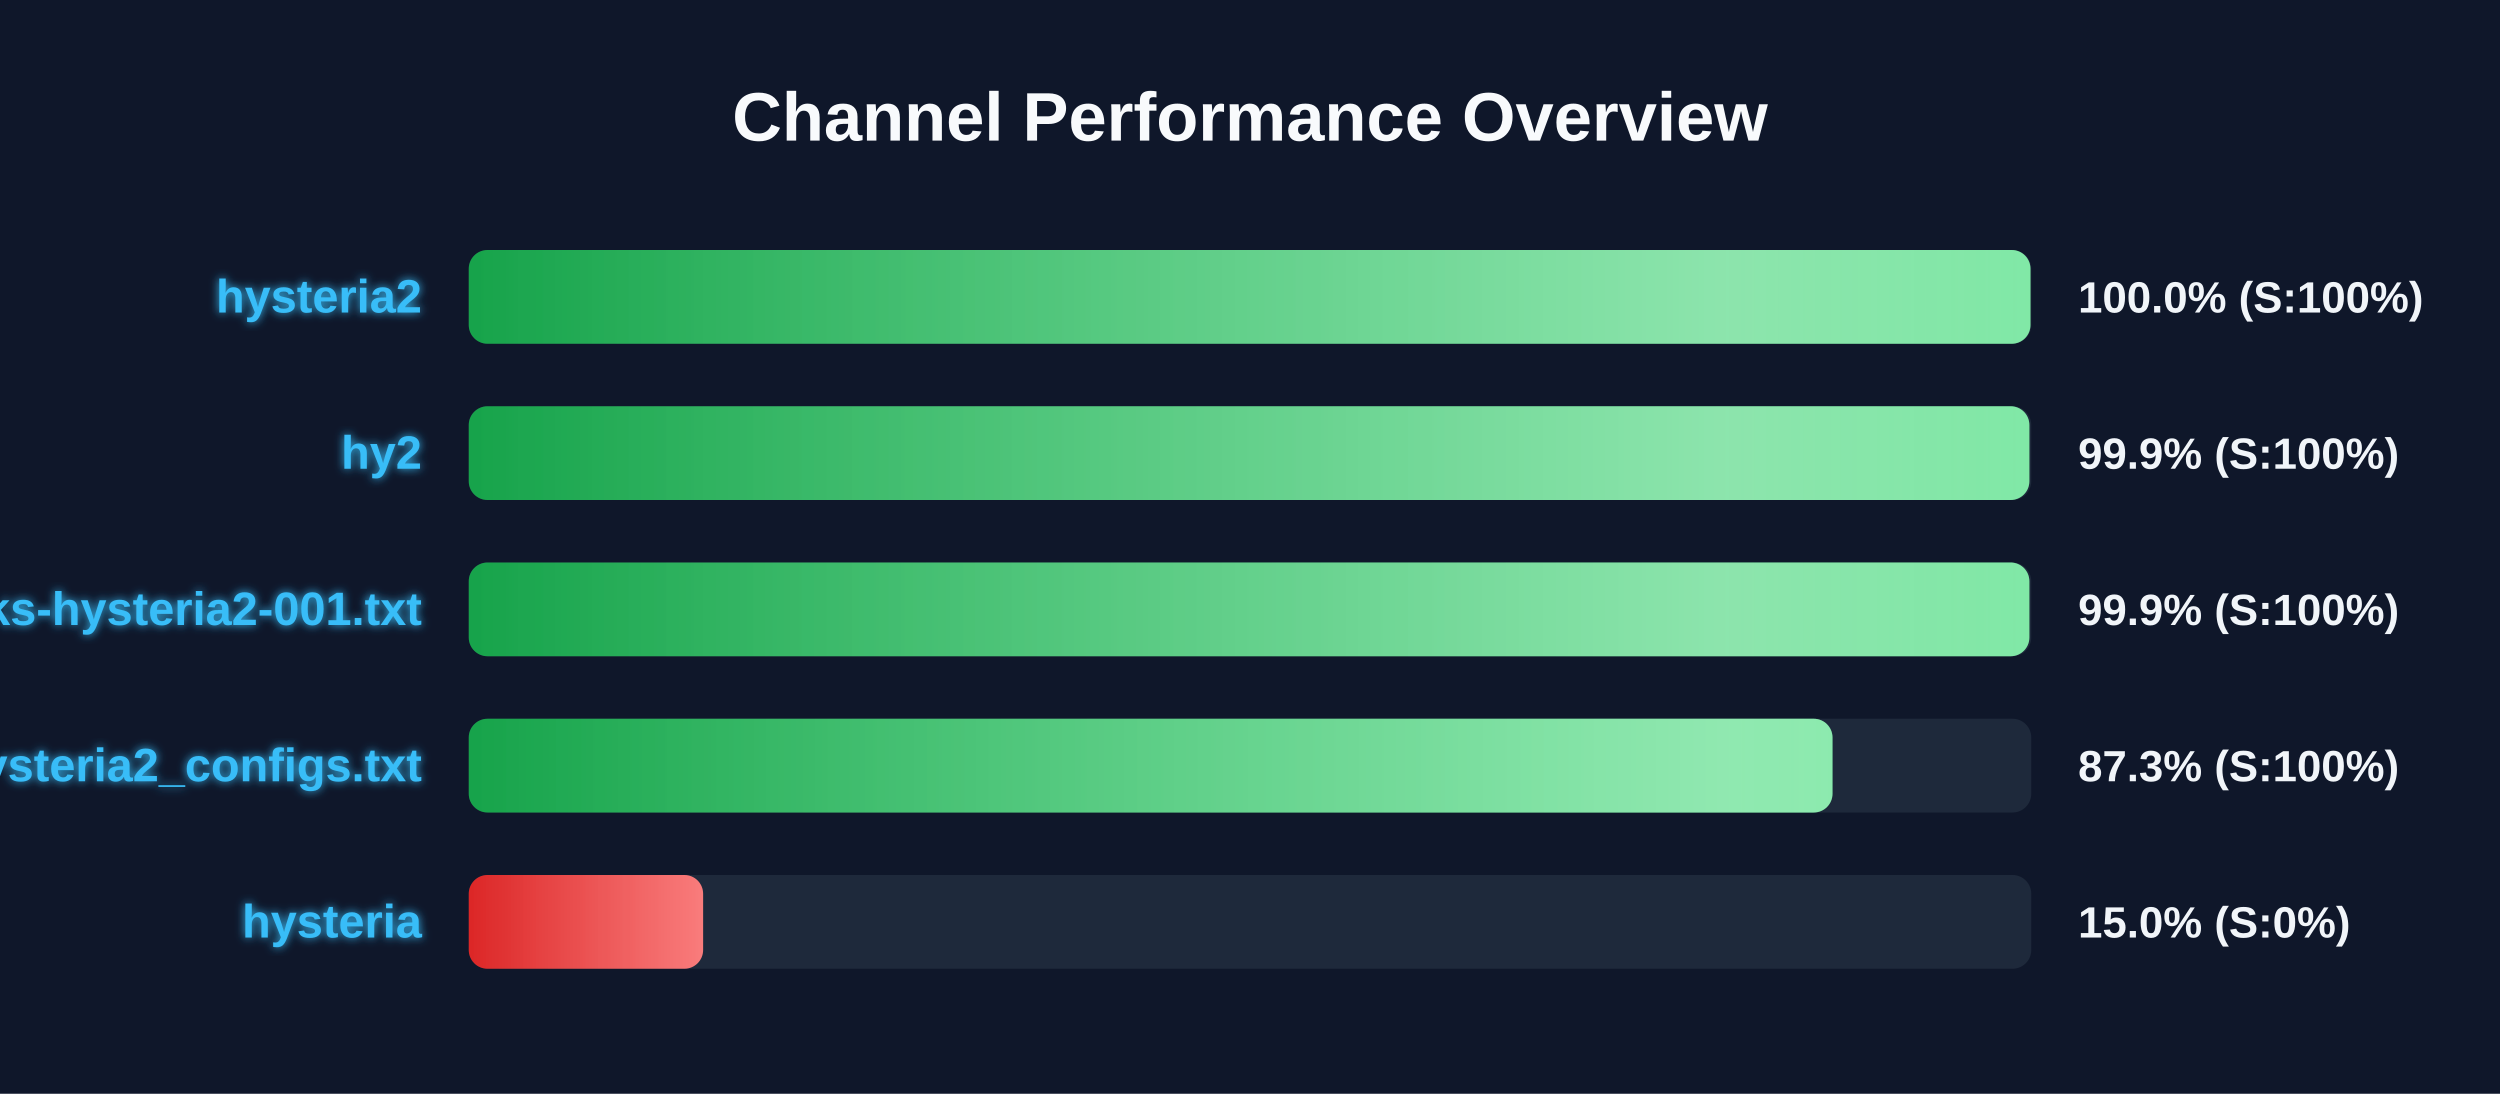
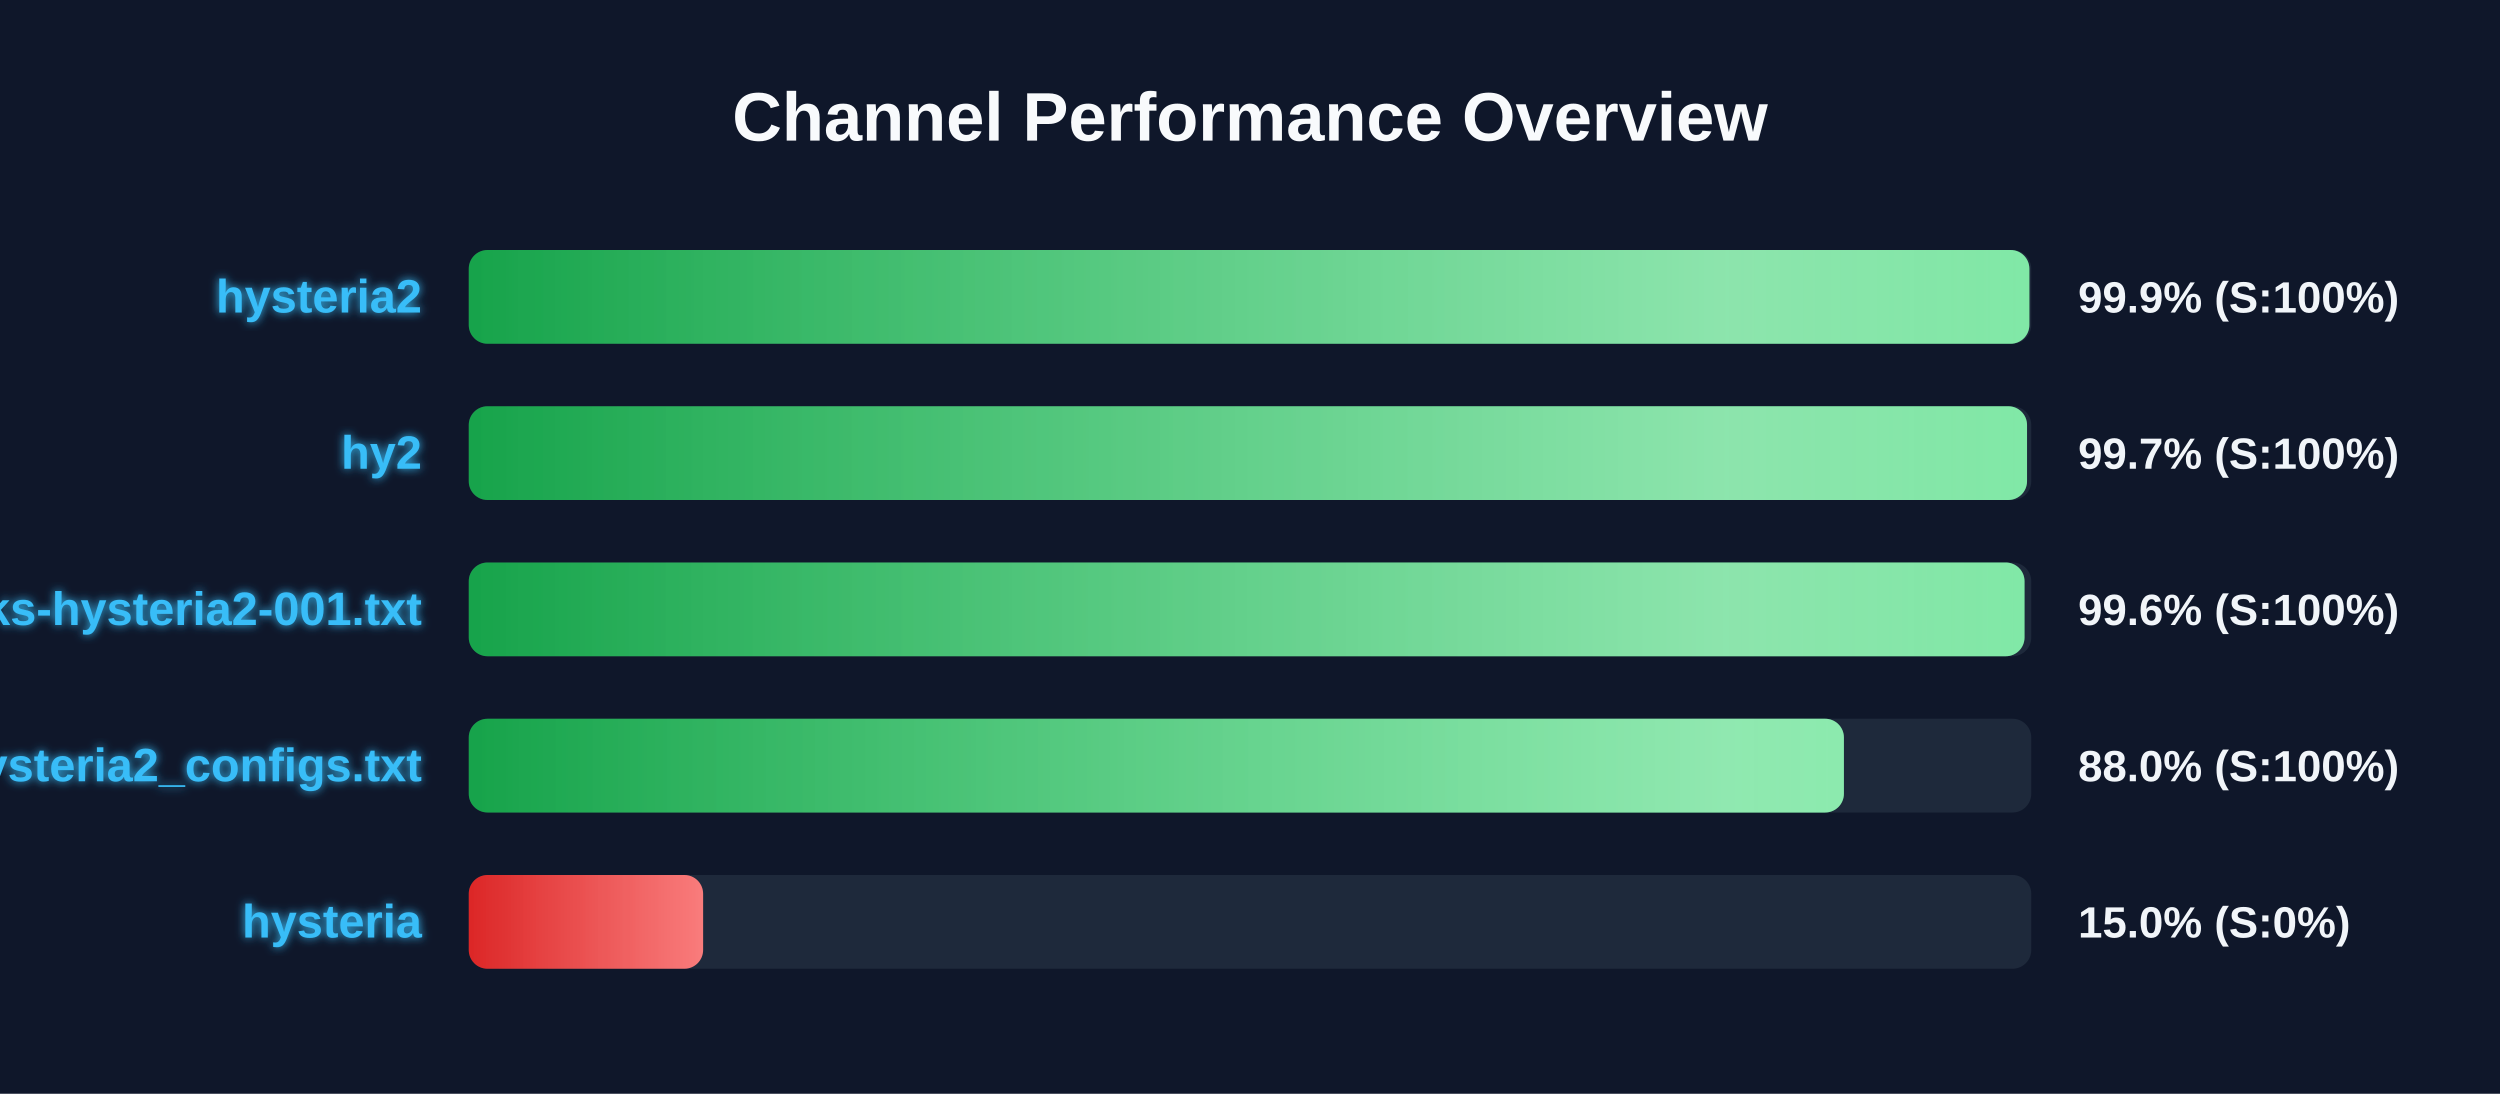
<svg xmlns="http://www.w3.org/2000/svg" width="800" height="350" version="1.1">
  <defs>
    <linearGradient id="grad-green" x1="0%" y1="0%" x2="100%" y2="0%">
      <stop offset="0%" stop-color="#16a34a" />
      <stop offset="100%" stop-color="#4ade80" />
    </linearGradient>
    <linearGradient id="grad-yellow" x1="0%" y1="0%" x2="100%" y2="0%">
      <stop offset="0%" stop-color="#ca8a04" />
      <stop offset="100%" stop-color="#fde047" />
    </linearGradient>
    <linearGradient id="grad-red" x1="0%" y1="0%" x2="100%" y2="0%">
      <stop offset="0%" stop-color="#dc2626" />
      <stop offset="100%" stop-color="#f87171" />
    </linearGradient>
    <linearGradient id="shimmer" x1="0%" y1="0%" x2="100%" y2="0%">
      <stop offset="0%" stop-color="rgba(255,255,255,0)" />
      <stop offset="50%" stop-color="rgba(255,255,255,0.4)" />
      <stop offset="100%" stop-color="rgba(255,255,255,0)" />
    </linearGradient>
    <filter id="glow" x="-20%" y="-20%" width="140%" height="140%">
      <feGaussianBlur stdDeviation="1.5" result="blur" />
      <feComposite in="SourceGraphic" in2="blur" operator="over" />
    </filter>
  </defs>
  <style>
        .bg-rect { fill: #0f172a; }
        .title { font: bold 22px 'Segoe UI', Arial, sans-serif; fill: #f8fafc; }
        .row { font: bold 15px 'Segoe UI', Arial, sans-serif; fill: #38bdf8; filter: url(#glow); }
        .score { font: bold 14px 'Segoe UI', Arial, sans-serif; fill: #f1f5f9; }
        @keyframes shimmer-anim {
            0% { transform: translateX(-100%); }
            100% { transform: translateX(200%); }
        }
        .shimmer-rect {
            animation: shimmer-anim 2.5s infinite linear;
        }
    </style>
  <rect width="100%" height="100%" class="bg-rect" />
  <text x="400" y="45" text-anchor="middle" class="title">Channel Performance Overview</text>
  <rect x="150" y="80" width="500" height="30" fill="#1e293b" rx="6" />
  <clipPath id="clip-0">
-     <rect x="150" y="80" width="499.75" height="30" rx="6" />
+     <rect x="150" y="80" width="499.4" height="30" rx="6" />
  </clipPath>
-   <rect x="150" y="80" width="499.75" height="30" fill="url(#grad-green)" rx="6" />
+   <rect x="150" y="80" width="499.4" height="30" fill="url(#grad-green)" rx="6" />
  <g clip-path="url(#clip-0)">
    <rect x="150" y="80" width="100%" height="30" fill="url(#shimmer)" class="shimmer-rect" />
  </g>
  <text x="135" y="100" text-anchor="end" class="row">hysteria2</text>
-   <text x="665" y="100" text-anchor="start" class="score">100.0% (S:100%)</text>
+   <text x="665" y="100" text-anchor="start" class="score">99.9% (S:100%)</text>
  <rect x="150" y="130" width="500" height="30" fill="#1e293b" rx="6" />
  <clipPath id="clip-1">
-     <rect x="150" y="130" width="499.4" height="30" rx="6" />
+     <rect x="150" y="130" width="498.65" height="30" rx="6" />
  </clipPath>
-   <rect x="150" y="130" width="499.4" height="30" fill="url(#grad-green)" rx="6" />
+   <rect x="150" y="130" width="498.65" height="30" fill="url(#grad-green)" rx="6" />
  <g clip-path="url(#clip-1)">
    <rect x="150" y="130" width="100%" height="30" fill="url(#shimmer)" class="shimmer-rect" />
  </g>
  <text x="135" y="150" text-anchor="end" class="row">hy2</text>
-   <text x="665" y="150" text-anchor="start" class="score">99.9% (S:100%)</text>
+   <text x="665" y="150" text-anchor="start" class="score">99.7% (S:100%)</text>
  <rect x="150" y="180" width="500" height="30" fill="#1e293b" rx="6" />
  <clipPath id="clip-2">
-     <rect x="150" y="180" width="499.4" height="30" rx="6" />
+     <rect x="150" y="180" width="497.85" height="30" rx="6" />
  </clipPath>
-   <rect x="150" y="180" width="499.4" height="30" fill="url(#grad-green)" rx="6" />
+   <rect x="150" y="180" width="497.85" height="30" fill="url(#grad-green)" rx="6" />
  <g clip-path="url(#clip-2)">
    <rect x="150" y="180" width="100%" height="30" fill="url(#shimmer)" class="shimmer-rect" />
  </g>
  <text x="135" y="200" text-anchor="end" class="row">EbraSha-Protocol-Chunks-hysteria2-001.txt</text>
-   <text x="665" y="200" text-anchor="start" class="score">99.9% (S:100%)</text>
+   <text x="665" y="200" text-anchor="start" class="score">99.6% (S:100%)</text>
  <rect x="150" y="230" width="500" height="30" fill="#1e293b" rx="6" />
  <clipPath id="clip-3">
-     <rect x="150" y="230" width="436.4" height="30" rx="6" />
+     <rect x="150" y="230" width="440.05" height="30" rx="6" />
  </clipPath>
-   <rect x="150" y="230" width="436.4" height="30" fill="url(#grad-green)" rx="6" />
+   <rect x="150" y="230" width="440.05" height="30" fill="url(#grad-green)" rx="6" />
  <g clip-path="url(#clip-3)">
    <rect x="150" y="230" width="100%" height="30" fill="url(#shimmer)" class="shimmer-rect" />
  </g>
  <text x="135" y="250" text-anchor="end" class="row">hysteria2_configs.txt</text>
-   <text x="665" y="250" text-anchor="start" class="score">87.3% (S:100%)</text>
+   <text x="665" y="250" text-anchor="start" class="score">88.0% (S:100%)</text>
  <rect x="150" y="280" width="500" height="30" fill="#1e293b" rx="6" />
  <clipPath id="clip-4">
    <rect x="150" y="280" width="75.0" height="30" rx="6" />
  </clipPath>
  <rect x="150" y="280" width="75.0" height="30" fill="url(#grad-red)" rx="6" />
  <g clip-path="url(#clip-4)">
    <rect x="150" y="280" width="100%" height="30" fill="url(#shimmer)" class="shimmer-rect" />
  </g>
  <text x="135" y="300" text-anchor="end" class="row">hysteria</text>
  <text x="665" y="300" text-anchor="start" class="score">15.0% (S:0%)</text>
</svg>
